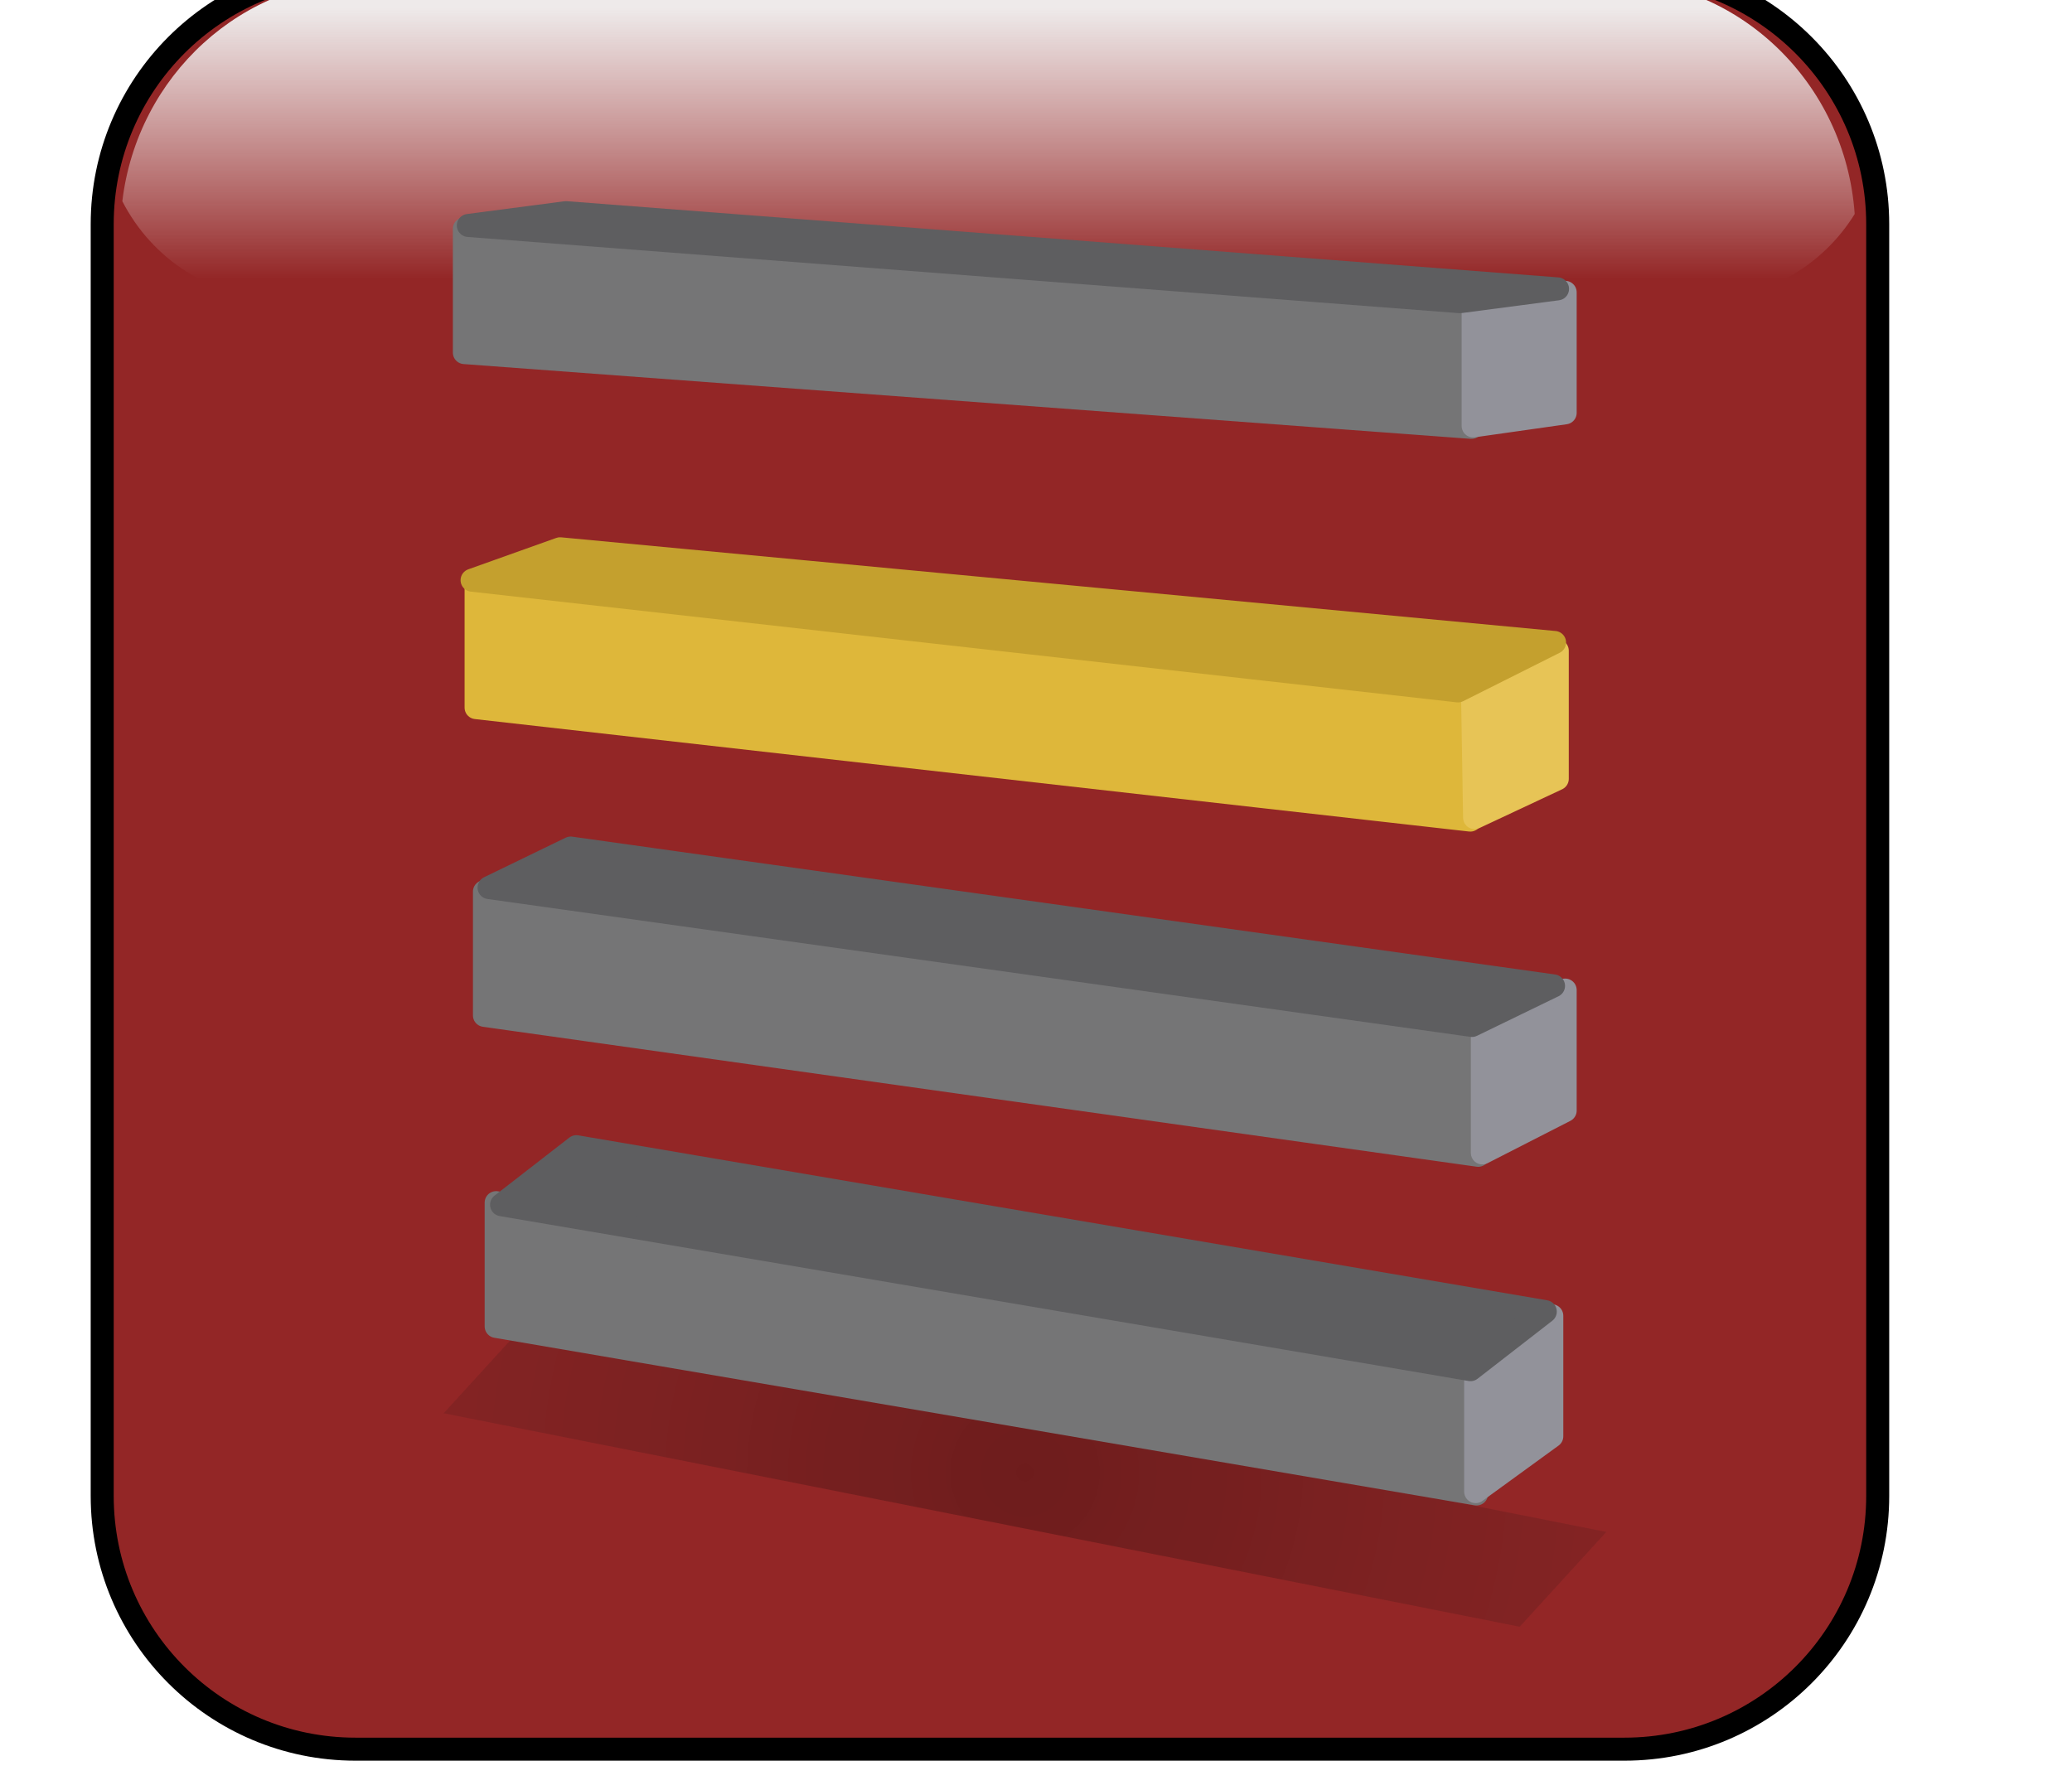
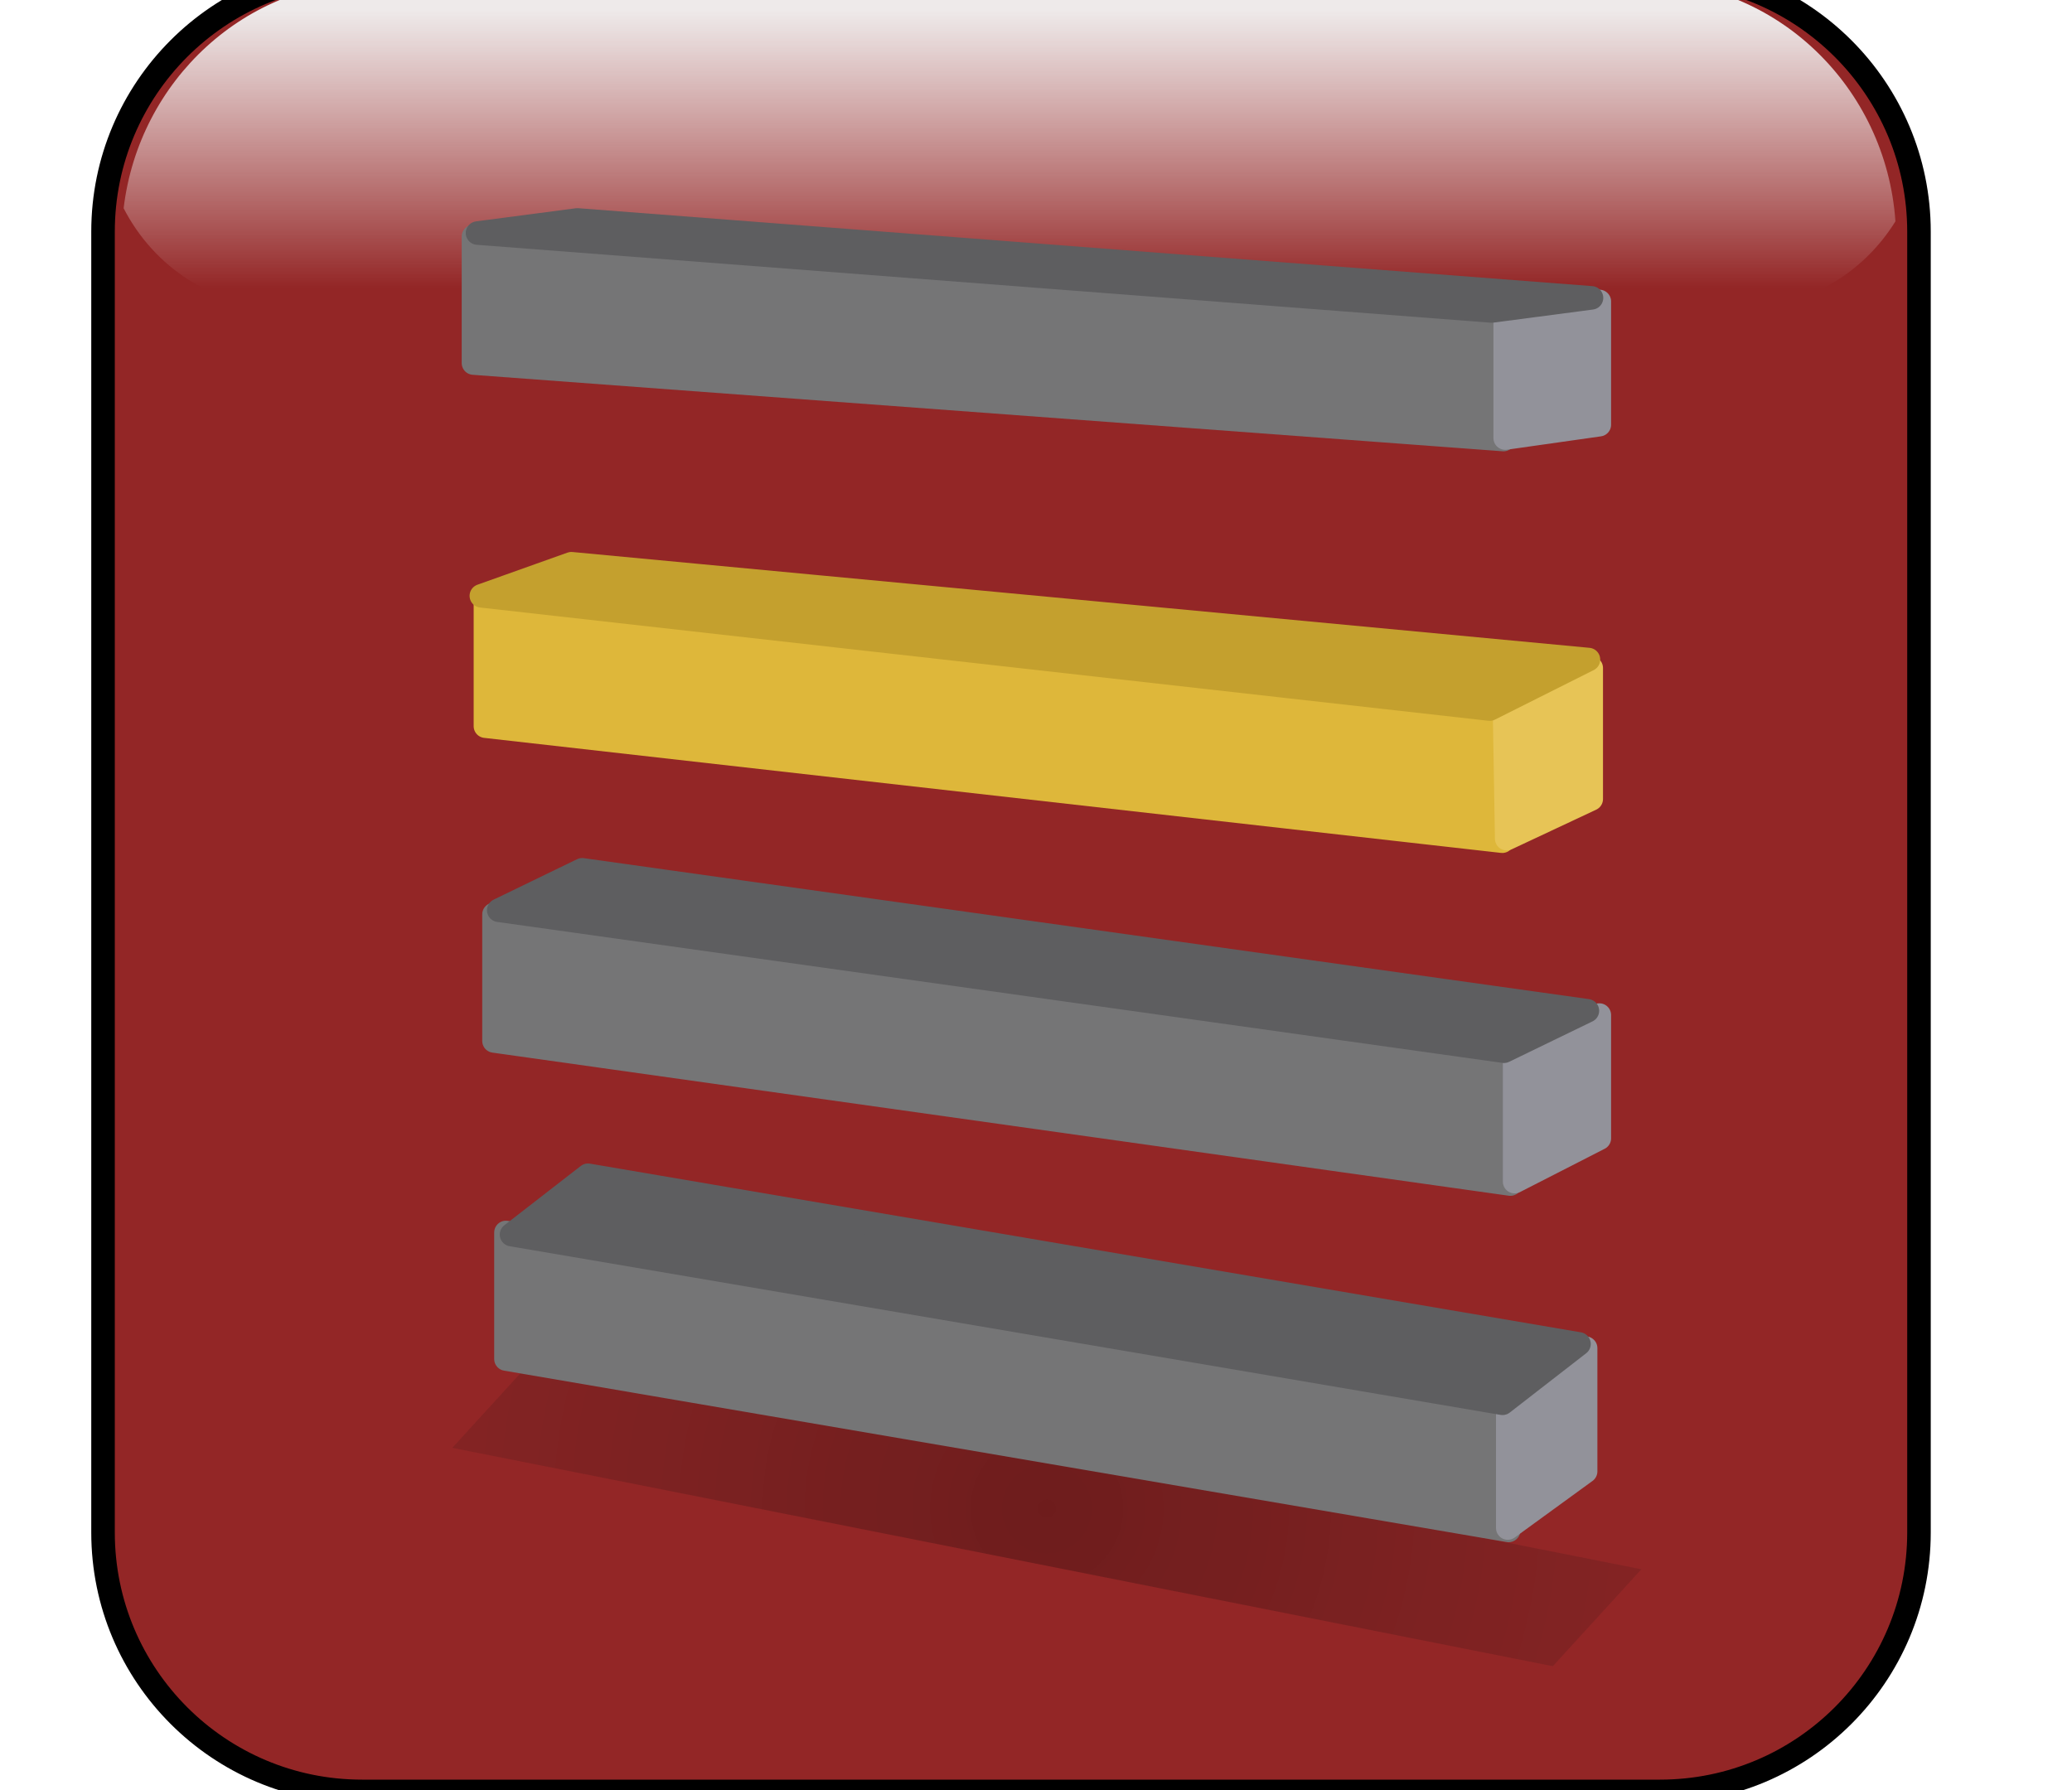
- <svg xmlns="http://www.w3.org/2000/svg" version="1.1" baseProfile="full" width="90" height="77.727" viewBox="0 0 90.00 77.73" enable-background="new 0 0 90.00 77.73" xml:space="preserve">
-   <path fill="#932626" fill-opacity="1" stroke-linejoin="round" stroke="#000000" stroke-opacity="1" d="M 15.438,-1.261L 70.562,-1.261C 76.638,-1.261 81.562,3.663 81.562,9.739L 81.562,64.989C 81.562,71.064 76.638,75.989 70.562,75.989L 15.438,75.989C 9.362,75.989 4.438,71.064 4.438,64.989L 4.438,9.739C 4.438,3.663 9.362,-1.261 15.438,-1.261 Z " />
+ <svg xmlns="http://www.w3.org/2000/svg" version="1.1" baseProfile="full" width="88" height="76" viewBox="0 0 88.00 76.00" enable-background="new 0 0 88.00 76.00" xml:space="preserve">
+   <path fill="#932626" fill-opacity="1" stroke-linejoin="round" stroke="#000000" stroke-opacity="1" d="M 15.376,-1.158L 70.501,-1.158C 76.576,-1.158 81.501,3.767 81.501,9.842L 81.501,65.092C 81.501,71.167 76.576,76.092 70.501,76.092L 15.376,76.092C 9.301,76.092 4.376,71.167 4.376,65.092L 4.376,9.842C 4.376,3.767 9.301,-1.158 15.376,-1.158 Z " />
  <linearGradient id="SVGID_Fill1_" gradientUnits="objectBoundingBox" x1="0.5" y1="-2.347" x2="6.195" y2="-2.347" gradientTransform="rotate(90 0.5 -2.347375)">
    <stop offset="0.428" stop-color="#EEEAEA" stop-opacity="1" />
    <stop offset="0.577" stop-color="#FFFFFF" stop-opacity="0" />
  </linearGradient>
-   <path fill="url(#SVGID_Fill1_)" stroke-width="0.2" stroke-linejoin="round" d="M 69.842,-0.907L 15.98,-0.907C 10.491,-0.907 5.963,3.304 5.312,8.742C 6.598,11.254 9.17,12.968 12.133,12.968L 74.056,12.968C 76.794,12.968 79.199,11.504 80.562,9.298C 80.165,3.594 75.517,-0.907 69.842,-0.907 Z " />
-   <path fill="#757576" fill-opacity="1" stroke-linejoin="round" stroke="#757576" stroke-opacity="1" d="M 20.17,9.941L 63.916,13.19L 63.916,18.566L 20.17,15.317L 20.17,9.941 Z " />
-   <radialGradient id="SVGID_Fill2_" cx="44.522" cy="63.974" r="25.833" gradientUnits="userSpaceOnUse">
+   <path fill="url(#SVGID_Fill1_)" stroke-width="0.2" stroke-linejoin="round" d="M 69.781,-0.804L 15.919,-0.804C 10.43,-0.804 5.902,3.408 5.251,8.845C 6.537,11.357 9.109,13.071 12.072,13.071L 73.995,13.071C 76.733,13.071 79.138,11.607 80.501,9.402C 80.103,3.697 75.456,-0.804 69.781,-0.804 Z " />
+   <path fill="#757576" fill-opacity="1" stroke-linejoin="round" stroke="#757576" stroke-opacity="1" d="M 20.109,10.045L 63.855,13.293L 63.855,18.67L 20.109,15.421L 20.109,10.045 Z " />
+   <radialGradient id="SVGID_Fill2_" cx="44.46" cy="64.077" r="25.833" gradientUnits="userSpaceOnUse">
    <stop offset="0" stop-color="#000000" stop-opacity="0.251" />
    <stop offset="1" stop-color="#111111" stop-opacity="0.118" />
  </radialGradient>
-   <path fill="url(#SVGID_Fill2_)" stroke-width="0.2" stroke-linejoin="round" d="M 23.031,57.278L 69.773,66.552L 66.012,70.67L 19.27,61.396L 23.031,57.278 Z " />
-   <path fill="#DEB73A" fill-opacity="1" stroke-linejoin="round" stroke="#DEB73A" stroke-opacity="1" d="M 20.679,25.365L 64.058,29.968L 63.864,35.627L 20.679,30.741L 20.679,25.365 Z " />
-   <path fill="#757576" fill-opacity="1" stroke-linejoin="round" stroke="#757576" stroke-opacity="1" d="M 21.042,38.735L 64.207,44.814L 64.207,50.19L 21.042,44.111L 21.042,38.735 Z " />
-   <path fill="#757576" fill-opacity="1" stroke-linejoin="round" stroke="#757576" stroke-opacity="1" d="M 21.551,52.246L 64.135,59.527L 64.135,64.903L 21.551,57.623L 21.551,52.246 Z " />
-   <path fill="#E7C456" fill-opacity="1" stroke-linejoin="round" stroke="#E7C456" stroke-opacity="1" d="M 63.961,30.062L 67.643,28.27L 67.643,33.835L 64.052,35.519L 63.961,30.062 Z " />
-   <path fill="#92929A" fill-opacity="1" stroke-linejoin="round" stroke="#92929A" stroke-opacity="1" d="M 64.389,44.852L 67.986,43.012L 67.986,48.247L 64.389,50.086L 64.389,44.852 Z " />
-   <path fill="#92929A" fill-opacity="1" stroke-linejoin="round" stroke="#92929A" stroke-opacity="1" d="M 64.098,59.565L 67.405,57.161L 67.405,62.396L 64.098,64.8L 64.098,59.565 Z " />
-   <path fill="#C4A02E" fill-opacity="1" stroke-linejoin="round" stroke="#C4A02E" stroke-opacity="1" d="M 24.327,23.841L 67.525,27.911L 63.331,30.015L 20.505,25.205L 24.327,23.841 Z " />
-   <path fill="#92929A" fill-opacity="1" stroke-linejoin="round" stroke="#92929A" stroke-opacity="1" d="M 63.989,13.268L 67.986,12.7L 67.986,17.935L 63.989,18.503L 63.989,13.268 Z " />
-   <path fill="#5E5E60" fill-opacity="1" stroke-linejoin="round" stroke="#5E5E60" stroke-opacity="1" d="M 24.581,9.239L 67.654,12.549L 63.415,13.106L 20.342,9.795L 24.581,9.239 Z " />
-   <path fill="#5E5E60" fill-opacity="1" stroke-linejoin="round" stroke="#5E5E60" stroke-opacity="1" d="M 24.786,36.842L 67.48,42.83L 63.937,44.549L 21.243,38.56L 24.786,36.842 Z " />
-   <path fill="#5E5E60" fill-opacity="1" stroke-linejoin="round" stroke="#5E5E60" stroke-opacity="1" d="M 25.035,49.816L 67.122,56.981L 63.874,59.502L 21.786,52.337L 25.035,49.816 Z " />
+   <path fill="url(#SVGID_Fill2_)" stroke-width="0.2" stroke-linejoin="round" d="M 22.97,57.381L 69.712,66.656L 65.951,70.773L 19.209,61.499L 22.97,57.381 Z " />
+   <path fill="#DEB73A" fill-opacity="1" stroke-linejoin="round" stroke="#DEB73A" stroke-opacity="1" d="M 20.617,25.468L 63.996,30.071L 63.803,35.731L 20.617,30.845L 20.617,25.468 Z " />
+   <path fill="#757576" fill-opacity="1" stroke-linejoin="round" stroke="#757576" stroke-opacity="1" d="M 20.981,38.838L 64.146,44.917L 64.146,50.294L 20.981,44.215L 20.981,38.838 Z " />
+   <path fill="#757576" fill-opacity="1" stroke-linejoin="round" stroke="#757576" stroke-opacity="1" d="M 21.489,52.35L 64.073,59.631L 64.073,65.007L 21.489,57.726L 21.489,52.35 Z " />
+   <path fill="#E7C456" fill-opacity="1" stroke-linejoin="round" stroke="#E7C456" stroke-opacity="1" d="M 63.9,30.166L 67.581,28.374L 67.581,33.938L 63.991,35.623L 63.9,30.166 Z " />
+   <path fill="#92929A" fill-opacity="1" stroke-linejoin="round" stroke="#92929A" stroke-opacity="1" d="M 64.328,44.955L 67.925,43.116L 67.925,48.35L 64.328,50.19L 64.328,44.955 Z " />
+   <path fill="#92929A" fill-opacity="1" stroke-linejoin="round" stroke="#92929A" stroke-opacity="1" d="M 64.037,59.669L 67.343,57.264L 67.343,62.499L 64.037,64.904L 64.037,59.669 Z " />
+   <path fill="#C4A02E" fill-opacity="1" stroke-linejoin="round" stroke="#C4A02E" stroke-opacity="1" d="M 24.266,23.945L 67.463,28.015L 63.27,30.119L 20.444,25.308L 24.266,23.945 Z " />
+   <path fill="#92929A" fill-opacity="1" stroke-linejoin="round" stroke="#92929A" stroke-opacity="1" d="M 63.928,13.372L 67.925,12.804L 67.925,18.039L 63.928,18.607L 63.928,13.372 Z " />
+   <path fill="#5E5E60" fill-opacity="1" stroke-linejoin="round" stroke="#5E5E60" stroke-opacity="1" d="M 24.52,9.342L 67.593,12.652L 63.354,13.209L 20.281,9.899L 24.52,9.342 Z " />
+   <path fill="#5E5E60" fill-opacity="1" stroke-linejoin="round" stroke="#5E5E60" stroke-opacity="1" d="M 24.725,36.946L 67.418,42.934L 63.876,44.652L 21.182,38.664L 24.725,36.946 Z " />
+   <path fill="#5E5E60" fill-opacity="1" stroke-linejoin="round" stroke="#5E5E60" stroke-opacity="1" d="M 24.973,49.92L 67.061,57.085L 63.813,59.606L 21.725,52.441L 24.973,49.92 Z " />
</svg>
